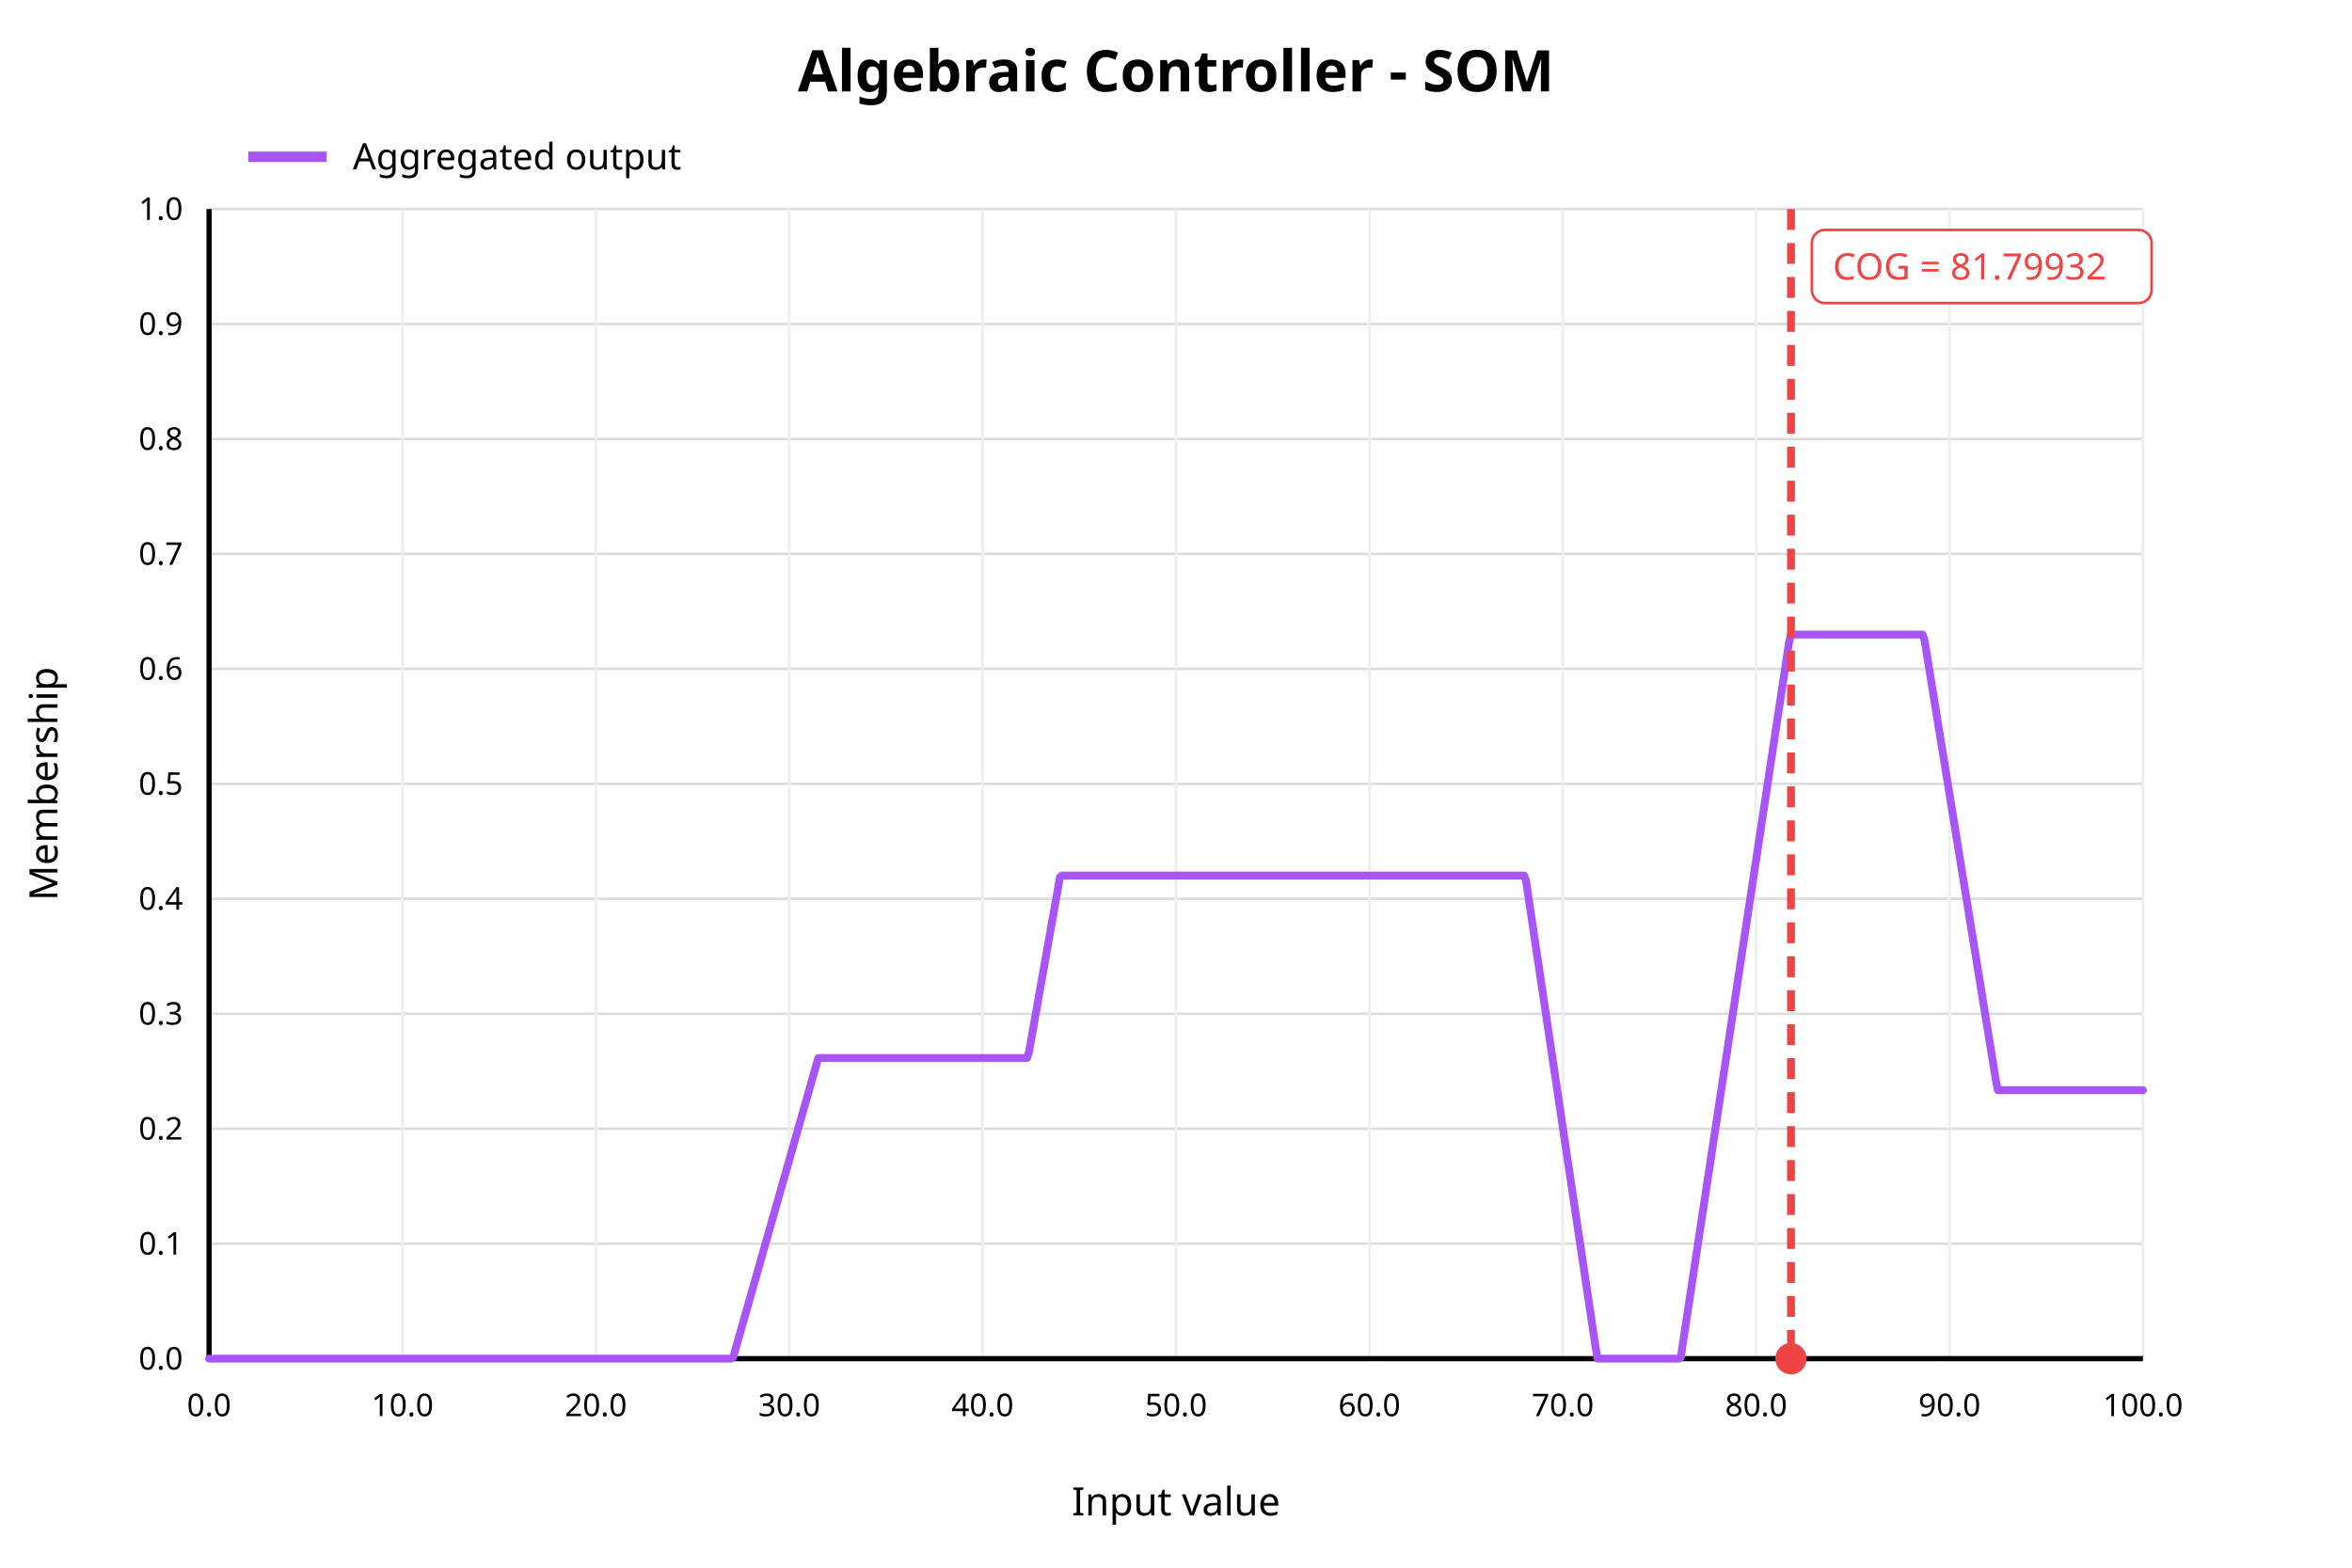
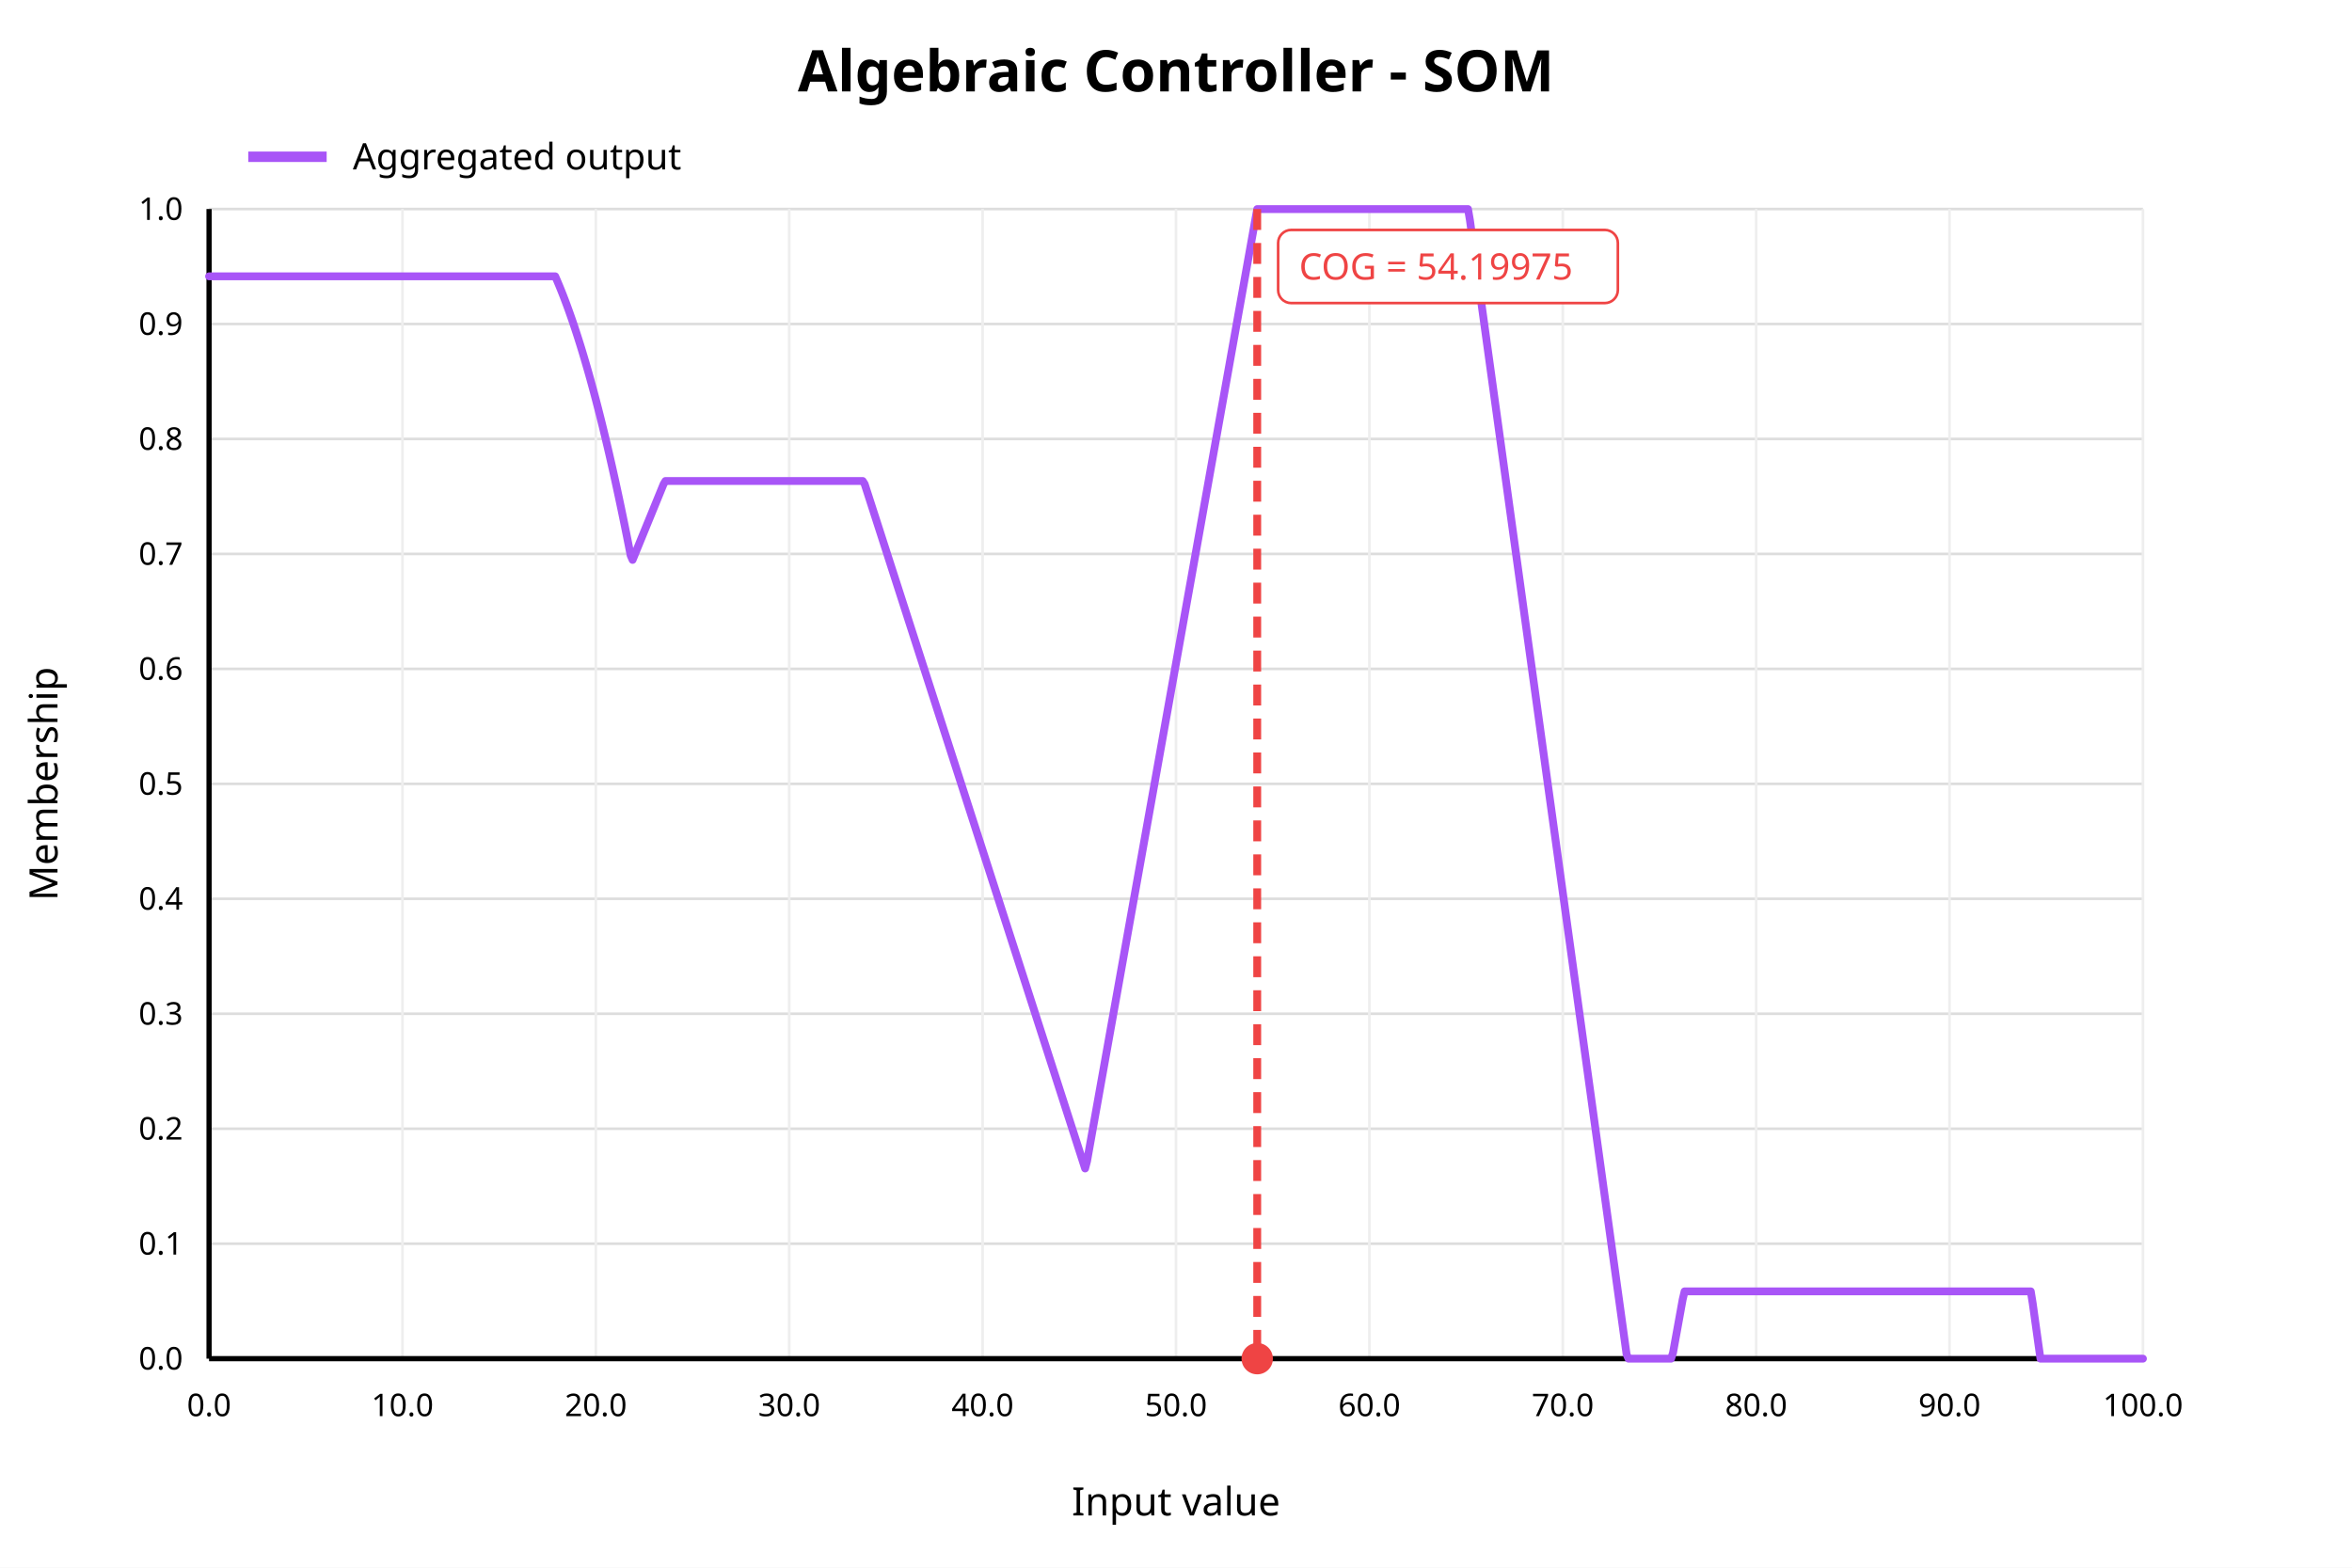
<svg xmlns="http://www.w3.org/2000/svg" width="900" height="600" viewBox="0 0 900 600">
  <rect x="0" y="0" width="900" height="600" fill="white" />
  <text x="450" y="35" text-anchor="middle" font-family="sans-serif" font-size="22" font-weight="bold" fill="black">Algebraic Controller - SOM</text>
  <line x1="80" y1="520.00" x2="820" y2="520.00" stroke="#dddddd" stroke-width="1" />
  <text x="70" y="520.00" text-anchor="end" dominant-baseline="middle" font-family="sans-serif" font-size="12" fill="black">0.0</text>
  <line x1="80" y1="476.00" x2="820" y2="476.00" stroke="#dddddd" stroke-width="1" />
  <text x="70" y="476.00" text-anchor="end" dominant-baseline="middle" font-family="sans-serif" font-size="12" fill="black">0.1</text>
  <line x1="80" y1="432.00" x2="820" y2="432.00" stroke="#dddddd" stroke-width="1" />
  <text x="70" y="432.00" text-anchor="end" dominant-baseline="middle" font-family="sans-serif" font-size="12" fill="black">0.2</text>
  <line x1="80" y1="388.00" x2="820" y2="388.00" stroke="#dddddd" stroke-width="1" />
  <text x="70" y="388.00" text-anchor="end" dominant-baseline="middle" font-family="sans-serif" font-size="12" fill="black">0.3</text>
  <line x1="80" y1="344.00" x2="820" y2="344.00" stroke="#dddddd" stroke-width="1" />
  <text x="70" y="344.00" text-anchor="end" dominant-baseline="middle" font-family="sans-serif" font-size="12" fill="black">0.4</text>
  <line x1="80" y1="300.00" x2="820" y2="300.00" stroke="#dddddd" stroke-width="1" />
  <text x="70" y="300.00" text-anchor="end" dominant-baseline="middle" font-family="sans-serif" font-size="12" fill="black">0.5</text>
  <line x1="80" y1="256.00" x2="820" y2="256.00" stroke="#dddddd" stroke-width="1" />
  <text x="70" y="256.00" text-anchor="end" dominant-baseline="middle" font-family="sans-serif" font-size="12" fill="black">0.6</text>
  <line x1="80" y1="212.00" x2="820" y2="212.00" stroke="#dddddd" stroke-width="1" />
  <text x="70" y="212.00" text-anchor="end" dominant-baseline="middle" font-family="sans-serif" font-size="12" fill="black">0.7</text>
  <line x1="80" y1="168.00" x2="820" y2="168.00" stroke="#dddddd" stroke-width="1" />
  <text x="70" y="168.00" text-anchor="end" dominant-baseline="middle" font-family="sans-serif" font-size="12" fill="black">0.8</text>
  <line x1="80" y1="124.00" x2="820" y2="124.00" stroke="#dddddd" stroke-width="1" />
  <text x="70" y="124.00" text-anchor="end" dominant-baseline="middle" font-family="sans-serif" font-size="12" fill="black">0.9</text>
  <line x1="80" y1="80.00" x2="820" y2="80.00" stroke="#dddddd" stroke-width="1" />
  <text x="70" y="80.00" text-anchor="end" dominant-baseline="middle" font-family="sans-serif" font-size="12" fill="black">1.0</text>
  <line x1="80.00" y1="80" x2="80.00" y2="520" stroke="#eeeeee" stroke-width="1" />
  <text x="80.00" y="542" text-anchor="middle" font-family="sans-serif" font-size="12" fill="black">0.0</text>
  <line x1="154.00" y1="80" x2="154.00" y2="520" stroke="#eeeeee" stroke-width="1" />
  <text x="154.00" y="542" text-anchor="middle" font-family="sans-serif" font-size="12" fill="black">10.0</text>
  <line x1="228.00" y1="80" x2="228.00" y2="520" stroke="#eeeeee" stroke-width="1" />
  <text x="228.00" y="542" text-anchor="middle" font-family="sans-serif" font-size="12" fill="black">20.0</text>
  <line x1="302.00" y1="80" x2="302.00" y2="520" stroke="#eeeeee" stroke-width="1" />
  <text x="302.00" y="542" text-anchor="middle" font-family="sans-serif" font-size="12" fill="black">30.0</text>
  <line x1="376.00" y1="80" x2="376.00" y2="520" stroke="#eeeeee" stroke-width="1" />
  <text x="376.00" y="542" text-anchor="middle" font-family="sans-serif" font-size="12" fill="black">40.0</text>
  <line x1="450.00" y1="80" x2="450.00" y2="520" stroke="#eeeeee" stroke-width="1" />
  <text x="450.00" y="542" text-anchor="middle" font-family="sans-serif" font-size="12" fill="black">50.0</text>
  <line x1="524.00" y1="80" x2="524.00" y2="520" stroke="#eeeeee" stroke-width="1" />
  <text x="524.00" y="542" text-anchor="middle" font-family="sans-serif" font-size="12" fill="black">60.0</text>
  <line x1="598.00" y1="80" x2="598.00" y2="520" stroke="#eeeeee" stroke-width="1" />
  <text x="598.00" y="542" text-anchor="middle" font-family="sans-serif" font-size="12" fill="black">70.0</text>
  <line x1="672.00" y1="80" x2="672.00" y2="520" stroke="#eeeeee" stroke-width="1" />
  <text x="672.00" y="542" text-anchor="middle" font-family="sans-serif" font-size="12" fill="black">80.0</text>
  <line x1="746.00" y1="80" x2="746.00" y2="520" stroke="#eeeeee" stroke-width="1" />
  <text x="746.00" y="542" text-anchor="middle" font-family="sans-serif" font-size="12" fill="black">90.0</text>
  <line x1="820.00" y1="80" x2="820.00" y2="520" stroke="#eeeeee" stroke-width="1" />
  <text x="820.00" y="542" text-anchor="middle" font-family="sans-serif" font-size="12" fill="black">100.0</text>
  <line x1="80" y1="520" x2="820" y2="520" stroke="black" stroke-width="2" />
  <line x1="80" y1="80" x2="80" y2="520" stroke="black" stroke-width="2" />
  <text x="450" y="580" text-anchor="middle" font-family="sans-serif" font-size="15" fill="black">Input value</text>
  <text x="22" y="300" text-anchor="middle" font-family="sans-serif" font-size="15" fill="black" transform="rotate(-90 22 300)">Membership</text>
-   <polyline fill="none" stroke="#a855f7" stroke-width="3" stroke-linejoin="round" stroke-linecap="round" points="80.00,520.00 80.74,520.00 81.48,520.00 82.22,520.00 82.96,520.00 83.70,520.00 84.44,520.00 85.18,520.00 85.92,520.00 86.66,520.00 87.40,520.00 88.14,520.00 88.88,520.00 89.62,520.00 90.36,520.00 91.10,520.00 91.84,520.00 92.58,520.00 93.32,520.00 94.06,520.00 94.80,520.00 95.54,520.00 96.28,520.00 97.02,520.00 97.76,520.00 98.50,520.00 99.24,520.00 99.98,520.00 100.72,520.00 101.46,520.00 102.20,520.00 102.94,520.00 103.68,520.00 104.42,520.00 105.16,520.00 105.90,520.00 106.64,520.00 107.38,520.00 108.12,520.00 108.86,520.00 109.60,520.00 110.34,520.00 111.08,520.00 111.82,520.00 112.56,520.00 113.30,520.00 114.04,520.00 114.78,520.00 115.52,520.00 116.26,520.00 117.00,520.00 117.74,520.00 118.48,520.00 119.22,520.00 119.96,520.00 120.70,520.00 121.44,520.00 122.18,520.00 122.92,520.00 123.66,520.00 124.40,520.00 125.14,520.00 125.88,520.00 126.62,520.00 127.36,520.00 128.10,520.00 128.84,520.00 129.58,520.00 130.32,520.00 131.06,520.00 131.80,520.00 132.54,520.00 133.28,520.00 134.02,520.00 134.76,520.00 135.50,520.00 136.24,520.00 136.98,520.00 137.72,520.00 138.46,520.00 139.20,520.00 139.94,520.00 140.68,520.00 141.42,520.00 142.16,520.00 142.90,520.00 143.64,520.00 144.38,520.00 145.12,520.00 145.86,520.00 146.60,520.00 147.34,520.00 148.08,520.00 148.82,520.00 149.56,520.00 150.30,520.00 151.04,520.00 151.78,520.00 152.52,520.00 153.26,520.00 154.00,520.00 154.74,520.00 155.48,520.00 156.22,520.00 156.96,520.00 157.70,520.00 158.44,520.00 159.18,520.00 159.92,520.00 160.66,520.00 161.40,520.00 162.14,520.00 162.88,520.00 163.62,520.00 164.36,520.00 165.10,520.00 165.84,520.00 166.58,520.00 167.32,520.00 168.06,520.00 168.80,520.00 169.54,520.00 170.28,520.00 171.02,520.00 171.76,520.00 172.50,520.00 173.24,520.00 173.98,520.00 174.72,520.00 175.46,520.00 176.20,520.00 176.94,520.00 177.68,520.00 178.42,520.00 179.16,520.00 179.90,520.00 180.64,520.00 181.38,520.00 182.12,520.00 182.86,520.00 183.60,520.00 184.34,520.00 185.08,520.00 185.82,520.00 186.56,520.00 187.30,520.00 188.04,520.00 188.78,520.00 189.52,520.00 190.26,520.00 191.00,520.00 191.74,520.00 192.48,520.00 193.22,520.00 193.96,520.00 194.70,520.00 195.44,520.00 196.18,520.00 196.92,520.00 197.66,520.00 198.40,520.00 199.14,520.00 199.88,520.00 200.62,520.00 201.36,520.00 202.10,520.00 202.84,520.00 203.58,520.00 204.32,520.00 205.06,520.00 205.80,520.00 206.54,520.00 207.28,520.00 208.02,520.00 208.76,520.00 209.50,520.00 210.24,520.00 210.98,520.00 211.72,520.00 212.46,520.00 213.20,520.00 213.94,520.00 214.68,520.00 215.42,520.00 216.16,520.00 216.90,520.00 217.64,520.00 218.38,520.00 219.12,520.00 219.86,520.00 220.60,520.00 221.34,520.00 222.08,520.00 222.82,520.00 223.56,520.00 224.30,520.00 225.04,520.00 225.78,520.00 226.52,520.00 227.26,520.00 228.00,520.00 228.74,520.00 229.48,520.00 230.22,520.00 230.96,520.00 231.70,520.00 232.44,520.00 233.18,520.00 233.92,520.00 234.66,520.00 235.40,520.00 236.14,520.00 236.88,520.00 237.62,520.00 238.36,520.00 239.10,520.00 239.84,520.00 240.58,520.00 241.32,520.00 242.06,520.00 242.80,520.00 243.54,520.00 244.28,520.00 245.02,520.00 245.76,520.00 246.50,520.00 247.24,520.00 247.98,520.00 248.72,520.00 249.46,520.00 250.20,520.00 250.94,520.00 251.68,520.00 252.42,520.00 253.16,520.00 253.90,520.00 254.64,520.00 255.38,520.00 256.12,520.00 256.86,520.00 257.60,520.00 258.34,520.00 259.08,520.00 259.82,520.00 260.56,520.00 261.30,520.00 262.04,520.00 262.78,520.00 263.52,520.00 264.26,520.00 265.00,520.00 265.74,520.00 266.48,520.00 267.22,520.00 267.96,520.00 268.70,520.00 269.44,520.00 270.18,520.00 270.92,520.00 271.66,520.00 272.40,520.00 273.14,520.00 273.88,520.00 274.62,520.00 275.36,520.00 276.10,520.00 276.84,520.00 277.58,520.00 278.32,520.00 279.06,520.00 279.80,520.00 280.54,519.53 281.28,516.93 282.02,514.32 282.76,511.72 283.50,509.12 284.24,506.51 284.98,503.91 285.72,501.31 286.46,498.70 287.20,496.10 287.94,493.50 288.68,490.89 289.42,488.29 290.16,485.68 290.90,483.08 291.64,480.48 292.38,477.87 293.12,475.27 293.86,472.67 294.60,470.06 295.34,467.46 296.08,464.86 296.82,462.25 297.56,459.65 298.30,457.05 299.04,454.44 299.78,451.84 300.52,449.23 301.26,446.63 302.00,444.03 302.74,441.42 303.48,438.82 304.22,436.22 304.96,433.61 305.70,431.01 306.44,428.41 307.18,425.80 307.92,423.20 308.66,420.59 309.40,417.99 310.14,415.39 310.88,412.78 311.62,410.18 312.36,407.58 313.10,404.97 313.84,404.91 314.58,404.91 315.32,404.91 316.06,404.91 316.80,404.91 317.54,404.91 318.28,404.91 319.02,404.91 319.76,404.91 320.50,404.91 321.24,404.91 321.98,404.91 322.72,404.91 323.46,404.91 324.20,404.91 324.94,404.91 325.68,404.91 326.42,404.91 327.16,404.91 327.90,404.91 328.64,404.91 329.38,404.91 330.12,404.91 330.86,404.91 331.60,404.91 332.34,404.91 333.08,404.91 333.82,404.91 334.56,404.91 335.30,404.91 336.04,404.91 336.78,404.91 337.52,404.91 338.26,404.91 339.00,404.91 339.74,404.91 340.48,404.91 341.22,404.91 341.96,404.91 342.70,404.91 343.44,404.91 344.18,404.91 344.92,404.91 345.66,404.91 346.40,404.91 347.14,404.91 347.88,404.91 348.62,404.91 349.36,404.91 350.10,404.91 350.84,404.91 351.58,404.91 352.32,404.91 353.06,404.91 353.80,404.91 354.54,404.91 355.28,404.91 356.02,404.91 356.76,404.91 357.50,404.91 358.24,404.91 358.98,404.91 359.72,404.91 360.46,404.91 361.20,404.91 361.94,404.91 362.68,404.91 363.42,404.91 364.16,404.91 364.90,404.91 365.64,404.91 366.38,404.91 367.12,404.91 367.86,404.91 368.60,404.91 369.34,404.91 370.08,404.91 370.82,404.91 371.56,404.91 372.30,404.91 373.04,404.91 373.78,404.91 374.52,404.91 375.26,404.91 376.00,404.91 376.74,404.91 377.48,404.91 378.22,404.91 378.96,404.91 379.70,404.91 380.44,404.91 381.18,404.91 381.92,404.91 382.66,404.91 383.40,404.91 384.14,404.91 384.88,404.91 385.62,404.91 386.36,404.91 387.10,404.91 387.84,404.91 388.58,404.91 389.32,404.91 390.06,404.91 390.80,404.91 391.54,404.91 392.28,404.91 393.02,404.91 393.76,402.58 394.50,398.40 395.24,394.22 395.98,390.04 396.72,385.86 397.46,381.68 398.20,377.50 398.94,373.32 399.68,369.13 400.42,364.95 401.16,360.77 401.90,356.59 402.64,352.41 403.38,348.23 404.12,344.05 404.86,339.87 405.60,335.69 406.34,335.10 407.08,335.10 407.82,335.10 408.56,335.10 409.30,335.10 410.04,335.10 410.78,335.10 411.52,335.10 412.26,335.10 413.00,335.10 413.74,335.10 414.48,335.10 415.22,335.10 415.96,335.10 416.70,335.10 417.44,335.10 418.18,335.10 418.92,335.10 419.66,335.10 420.40,335.10 421.14,335.10 421.88,335.10 422.62,335.10 423.36,335.10 424.10,335.10 424.84,335.10 425.58,335.10 426.32,335.10 427.06,335.10 427.80,335.10 428.54,335.10 429.28,335.10 430.02,335.10 430.76,335.10 431.50,335.10 432.24,335.10 432.98,335.10 433.72,335.10 434.46,335.10 435.20,335.10 435.94,335.10 436.68,335.10 437.42,335.10 438.16,335.10 438.90,335.10 439.64,335.10 440.38,335.10 441.12,335.10 441.86,335.10 442.60,335.10 443.34,335.10 444.08,335.10 444.82,335.10 445.56,335.10 446.30,335.10 447.04,335.10 447.78,335.10 448.52,335.10 449.26,335.10 450.00,335.10 450.74,335.10 451.48,335.10 452.22,335.10 452.96,335.10 453.70,335.10 454.44,335.10 455.18,335.10 455.92,335.10 456.66,335.10 457.40,335.10 458.14,335.10 458.88,335.10 459.62,335.10 460.36,335.10 461.10,335.10 461.84,335.10 462.58,335.10 463.32,335.10 464.06,335.10 464.80,335.10 465.54,335.10 466.28,335.10 467.02,335.10 467.76,335.10 468.50,335.10 469.24,335.10 469.98,335.10 470.72,335.10 471.46,335.10 472.20,335.10 472.94,335.10 473.68,335.10 474.42,335.10 475.16,335.10 475.90,335.10 476.64,335.10 477.38,335.10 478.12,335.10 478.86,335.10 479.60,335.10 480.34,335.10 481.08,335.10 481.82,335.10 482.56,335.10 483.30,335.10 484.04,335.10 484.78,335.10 485.52,335.10 486.26,335.10 487.00,335.10 487.74,335.10 488.48,335.10 489.22,335.10 489.96,335.10 490.70,335.10 491.44,335.10 492.18,335.10 492.92,335.10 493.66,335.10 494.40,335.10 495.14,335.10 495.88,335.10 496.62,335.10 497.36,335.10 498.10,335.10 498.84,335.10 499.58,335.10 500.32,335.10 501.06,335.10 501.80,335.10 502.54,335.10 503.28,335.10 504.02,335.10 504.76,335.10 505.50,335.10 506.24,335.10 506.98,335.10 507.72,335.10 508.46,335.10 509.20,335.10 509.94,335.10 510.68,335.10 511.42,335.10 512.16,335.10 512.90,335.10 513.64,335.10 514.38,335.10 515.12,335.10 515.86,335.10 516.60,335.10 517.34,335.10 518.08,335.10 518.82,335.10 519.56,335.10 520.30,335.10 521.04,335.10 521.78,335.10 522.52,335.10 523.26,335.10 524.00,335.10 524.74,335.10 525.48,335.10 526.22,335.10 526.96,335.10 527.70,335.10 528.44,335.10 529.18,335.10 529.92,335.10 530.66,335.10 531.40,335.10 532.14,335.10 532.88,335.10 533.62,335.10 534.36,335.10 535.10,335.10 535.84,335.10 536.58,335.10 537.32,335.10 538.06,335.10 538.80,335.10 539.54,335.10 540.28,335.10 541.02,335.10 541.76,335.10 542.50,335.10 543.24,335.10 543.98,335.10 544.72,335.10 545.46,335.10 546.20,335.10 546.94,335.10 547.68,335.10 548.42,335.10 549.16,335.10 549.90,335.10 550.64,335.10 551.38,335.10 552.12,335.10 552.86,335.10 553.60,335.10 554.34,335.10 555.08,335.10 555.82,335.10 556.56,335.10 557.30,335.10 558.04,335.10 558.78,335.10 559.52,335.10 560.26,335.10 561.00,335.10 561.74,335.10 562.48,335.10 563.22,335.10 563.96,335.10 564.70,335.10 565.44,335.10 566.18,335.10 566.92,335.10 567.66,335.10 568.40,335.10 569.14,335.10 569.88,335.10 570.62,335.10 571.36,335.10 572.10,335.10 572.84,335.10 573.58,335.10 574.32,335.10 575.06,335.10 575.80,335.10 576.54,335.10 577.28,335.10 578.02,335.10 578.76,335.10 579.50,335.10 580.24,335.10 580.98,335.10 581.72,335.10 582.46,335.10 583.20,335.10 583.94,337.06 584.68,342.03 585.42,347.00 586.16,351.96 586.90,356.93 587.64,361.89 588.38,366.86 589.12,371.82 589.86,376.79 590.60,381.75 591.34,386.72 592.08,391.68 592.82,396.65 593.56,401.61 594.30,406.58 595.04,411.54 595.78,416.51 596.52,421.47 597.26,426.44 598.00,431.40 598.74,436.37 599.48,441.33 600.22,446.30 600.96,451.26 601.70,456.23 602.44,461.19 603.18,466.16 603.92,471.12 604.66,476.09 605.40,481.05 606.14,486.02 606.88,490.98 607.62,495.95 608.36,500.91 609.10,505.88 609.84,510.84 610.58,515.81 611.32,520.00 612.06,520.00 612.80,520.00 613.54,520.00 614.28,520.00 615.02,520.00 615.76,520.00 616.50,520.00 617.24,520.00 617.98,520.00 618.72,520.00 619.46,520.00 620.20,520.00 620.94,520.00 621.68,520.00 622.42,520.00 623.16,520.00 623.90,520.00 624.64,520.00 625.38,520.00 626.12,520.00 626.86,520.00 627.60,520.00 628.34,520.00 629.08,520.00 629.82,520.00 630.56,520.00 631.30,520.00 632.04,520.00 632.78,520.00 633.52,520.00 634.26,520.00 635.00,520.00 635.74,520.00 636.48,520.00 637.22,520.00 637.96,520.00 638.70,520.00 639.44,520.00 640.18,520.00 640.92,520.00 641.66,520.00 642.40,520.00 643.14,519.58 643.88,514.70 644.62,509.81 645.36,504.92 646.10,500.04 646.84,495.15 647.58,490.26 648.32,485.37 649.06,480.49 649.80,475.60 650.54,470.71 651.28,465.82 652.02,460.94 652.76,456.05 653.50,451.16 654.24,446.28 654.98,441.39 655.72,436.50 656.46,431.61 657.20,426.73 657.94,421.84 658.68,416.95 659.42,412.07 660.16,407.18 660.90,402.29 661.64,397.40 662.38,392.52 663.12,387.63 663.86,382.74 664.60,377.86 665.34,372.97 666.08,368.08 666.82,363.19 667.56,358.31 668.30,353.42 669.04,348.53 669.78,343.65 670.52,338.76 671.26,333.87 672.00,328.98 672.74,324.10 673.48,319.21 674.22,314.32 674.96,309.44 675.70,304.55 676.44,299.66 677.18,294.77 677.92,289.89 678.66,285.00 679.40,280.11 680.14,275.23 680.88,270.34 681.62,265.45 682.36,260.56 683.10,255.68 683.84,250.79 684.58,245.90 685.32,242.86 686.06,242.86 686.80,242.86 687.54,242.86 688.28,242.86 689.02,242.86 689.76,242.86 690.50,242.86 691.24,242.86 691.98,242.86 692.72,242.86 693.46,242.86 694.20,242.86 694.94,242.86 695.68,242.86 696.42,242.86 697.16,242.86 697.90,242.86 698.64,242.86 699.38,242.86 700.12,242.86 700.86,242.86 701.60,242.86 702.34,242.86 703.08,242.86 703.82,242.86 704.56,242.86 705.30,242.86 706.04,242.86 706.78,242.86 707.52,242.86 708.26,242.86 709.00,242.86 709.74,242.86 710.48,242.86 711.22,242.86 711.96,242.86 712.70,242.86 713.44,242.86 714.18,242.86 714.92,242.86 715.66,242.86 716.40,242.86 717.14,242.86 717.88,242.86 718.62,242.86 719.36,242.86 720.10,242.86 720.84,242.86 721.58,242.86 722.32,242.86 723.06,242.86 723.80,242.86 724.54,242.86 725.28,242.86 726.02,242.86 726.76,242.86 727.50,242.86 728.24,242.86 728.98,242.86 729.72,242.86 730.46,242.86 731.20,242.86 731.94,242.86 732.68,242.86 733.42,242.86 734.16,242.86 734.90,242.86 735.64,242.86 736.38,244.66 737.12,249.23 737.86,253.80 738.60,258.36 739.34,262.93 740.08,267.50 740.82,272.07 741.56,276.63 742.30,281.20 743.04,285.77 743.78,290.33 744.52,294.90 745.26,299.47 746.00,304.04 746.74,308.60 747.48,313.17 748.22,317.74 748.96,322.30 749.70,326.87 750.44,331.44 751.18,336.01 751.92,340.57 752.66,345.14 753.40,349.71 754.14,354.27 754.88,358.84 755.62,363.41 756.36,367.98 757.10,372.54 757.84,377.11 758.58,381.68 759.32,386.24 760.06,390.81 760.80,395.38 761.54,399.95 762.28,404.51 763.02,409.08 763.76,413.65 764.50,417.24 765.24,417.24 765.98,417.24 766.72,417.24 767.46,417.24 768.20,417.24 768.94,417.24 769.68,417.24 770.42,417.24 771.16,417.24 771.90,417.24 772.64,417.24 773.38,417.24 774.12,417.24 774.86,417.24 775.60,417.24 776.34,417.24 777.08,417.24 777.82,417.24 778.56,417.24 779.30,417.24 780.04,417.24 780.78,417.24 781.52,417.24 782.26,417.24 783.00,417.24 783.74,417.24 784.48,417.24 785.22,417.24 785.96,417.24 786.70,417.24 787.44,417.24 788.18,417.24 788.92,417.24 789.66,417.24 790.40,417.24 791.14,417.24 791.88,417.24 792.62,417.24 793.36,417.24 794.10,417.24 794.84,417.24 795.58,417.24 796.32,417.24 797.06,417.24 797.80,417.24 798.54,417.24 799.28,417.24 800.02,417.24 800.76,417.24 801.50,417.24 802.24,417.24 802.98,417.24 803.72,417.24 804.46,417.24 805.20,417.24 805.94,417.24 806.68,417.24 807.42,417.24 808.16,417.24 808.90,417.24 809.64,417.24 810.38,417.24 811.12,417.24 811.86,417.24 812.60,417.24 813.34,417.24 814.08,417.24 814.82,417.24 815.56,417.24 816.30,417.24 817.04,417.24 817.78,417.24 818.52,417.24 819.26,417.24 820.00,417.24" />
-   <line x1="685.32" y1="80" x2="685.32" y2="520" stroke="#ef4444" stroke-width="3" stroke-dasharray="8 5" />
-   <circle cx="685.32" cy="520" r="6" fill="#ef4444" />
-   <rect x="693.32" y="88" width="130" height="28" rx="5" fill="white" stroke="#ef4444" />
-   <text x="701.32" y="107" font-family="sans-serif" font-size="14" fill="#ef4444">COG = 81.79932</text>
+   <polyline fill="none" stroke="#a855f7" stroke-width="3" stroke-linejoin="round" stroke-linecap="round" points="80.00,105.76 80.74,105.76 81.48,105.76 82.22,105.76 82.96,105.76 83.70,105.76 84.44,105.76 85.18,105.76 85.92,105.76 86.66,105.76 87.40,105.76 88.14,105.76 88.88,105.76 89.62,105.76 90.36,105.76 91.10,105.76 91.84,105.76 92.58,105.76 93.32,105.76 94.06,105.76 94.80,105.76 95.54,105.76 96.28,105.76 97.02,105.76 97.76,105.76 98.50,105.76 99.24,105.76 99.98,105.76 100.72,105.76 101.46,105.76 102.20,105.76 102.94,105.76 103.68,105.76 104.42,105.76 105.16,105.76 105.90,105.76 106.64,105.76 107.38,105.76 108.12,105.76 108.86,105.76 109.60,105.76 110.34,105.76 111.08,105.76 111.82,105.76 112.56,105.76 113.30,105.76 114.04,105.76 114.78,105.76 115.52,105.76 116.26,105.76 117.00,105.76 117.74,105.76 118.48,105.76 119.22,105.76 119.96,105.76 120.70,105.76 121.44,105.76 122.18,105.76 122.92,105.76 123.66,105.76 124.40,105.76 125.14,105.76 125.88,105.76 126.62,105.76 127.36,105.76 128.10,105.76 128.84,105.76 129.58,105.76 130.32,105.76 131.06,105.76 131.80,105.76 132.54,105.76 133.28,105.76 134.02,105.76 134.76,105.76 135.50,105.76 136.24,105.76 136.98,105.76 137.72,105.76 138.46,105.76 139.20,105.76 139.94,105.76 140.68,105.76 141.42,105.76 142.16,105.76 142.90,105.76 143.64,105.76 144.38,105.76 145.12,105.76 145.86,105.76 146.60,105.76 147.34,105.76 148.08,105.76 148.82,105.76 149.56,105.76 150.30,105.76 151.04,105.76 151.78,105.76 152.52,105.76 153.26,105.76 154.00,105.76 154.74,105.76 155.48,105.76 156.22,105.76 156.96,105.76 157.70,105.76 158.44,105.76 159.18,105.76 159.92,105.76 160.66,105.76 161.40,105.76 162.14,105.76 162.88,105.76 163.62,105.76 164.36,105.76 165.10,105.76 165.84,105.76 166.58,105.76 167.32,105.76 168.06,105.76 168.80,105.76 169.54,105.76 170.28,105.76 171.02,105.76 171.76,105.76 172.50,105.76 173.24,105.76 173.98,105.76 174.72,105.76 175.46,105.76 176.20,105.76 176.94,105.76 177.68,105.76 178.42,105.76 179.16,105.76 179.90,105.76 180.64,105.76 181.38,105.76 182.12,105.76 182.86,105.76 183.60,105.76 184.34,105.76 185.08,105.76 185.82,105.76 186.56,105.76 187.30,105.76 188.04,105.76 188.78,105.76 189.52,105.76 190.26,105.76 191.00,105.76 191.74,105.76 192.48,105.76 193.22,105.76 193.96,105.76 194.70,105.76 195.44,105.76 196.18,105.76 196.92,105.76 197.66,105.76 198.40,105.76 199.14,105.76 199.88,105.76 200.62,105.76 201.36,105.76 202.10,105.76 202.84,105.76 203.58,105.76 204.32,105.76 205.06,105.76 205.80,105.76 206.54,105.76 207.28,105.76 208.02,105.76 208.76,105.76 209.50,105.76 210.24,105.76 210.98,105.76 211.72,105.76 212.46,105.76 213.20,107.46 213.94,109.22 214.68,111.03 215.42,112.90 216.16,114.82 216.90,116.79 217.64,118.82 218.38,120.91 219.12,123.05 219.86,125.24 220.60,127.49 221.34,129.79 222.08,132.15 222.82,134.56 223.56,137.03 224.30,139.55 225.04,142.12 225.78,144.75 226.52,147.44 227.26,150.18 228.00,152.97 228.74,155.82 229.48,158.72 230.22,161.68 230.96,164.69 231.70,167.75 232.44,170.87 233.18,174.05 233.92,177.28 234.66,180.56 235.40,183.90 236.14,187.29 236.88,190.74 237.62,194.24 238.36,197.80 239.10,201.41 239.84,205.07 240.58,208.79 241.32,212.57 242.06,214.29 242.80,212.48 243.54,210.67 244.28,208.86 245.02,207.05 245.76,205.24 246.50,203.43 247.24,201.62 247.98,199.81 248.72,198.00 249.46,196.19 250.20,194.38 250.94,192.57 251.68,190.76 252.42,188.95 253.16,187.14 253.90,185.33 254.64,184.09 255.38,184.09 256.12,184.09 256.86,184.09 257.60,184.09 258.34,184.09 259.08,184.09 259.82,184.09 260.56,184.09 261.30,184.09 262.04,184.09 262.78,184.09 263.52,184.09 264.26,184.09 265.00,184.09 265.74,184.09 266.48,184.09 267.22,184.09 267.96,184.09 268.70,184.09 269.44,184.09 270.18,184.09 270.92,184.09 271.66,184.09 272.40,184.09 273.14,184.09 273.88,184.09 274.62,184.09 275.36,184.09 276.10,184.09 276.84,184.09 277.58,184.09 278.32,184.09 279.06,184.09 279.80,184.09 280.54,184.09 281.28,184.09 282.02,184.09 282.76,184.09 283.50,184.09 284.24,184.09 284.98,184.09 285.72,184.09 286.46,184.09 287.20,184.09 287.94,184.09 288.68,184.09 289.42,184.09 290.16,184.09 290.90,184.09 291.64,184.09 292.38,184.09 293.12,184.09 293.86,184.09 294.60,184.09 295.34,184.09 296.08,184.09 296.82,184.09 297.56,184.09 298.30,184.09 299.04,184.09 299.78,184.09 300.52,184.09 301.26,184.09 302.00,184.09 302.74,184.09 303.48,184.09 304.22,184.09 304.96,184.09 305.70,184.09 306.44,184.09 307.18,184.09 307.92,184.09 308.66,184.09 309.40,184.09 310.14,184.09 310.88,184.09 311.62,184.09 312.36,184.09 313.10,184.09 313.84,184.09 314.58,184.09 315.32,184.09 316.06,184.09 316.80,184.09 317.54,184.09 318.28,184.09 319.02,184.09 319.76,184.09 320.50,184.09 321.24,184.09 321.98,184.09 322.72,184.09 323.46,184.09 324.20,184.09 324.94,184.09 325.68,184.09 326.42,184.09 327.16,184.09 327.90,184.09 328.64,184.09 329.38,184.09 330.12,184.09 330.86,185.24 331.60,187.53 332.34,189.83 333.08,192.13 333.82,194.43 334.56,196.73 335.30,199.02 336.04,201.32 336.78,203.62 337.52,205.92 338.26,208.22 339.00,210.51 339.74,212.81 340.48,215.11 341.22,217.41 341.96,219.71 342.70,222.00 343.44,224.30 344.18,226.60 344.92,228.90 345.66,231.20 346.40,233.49 347.14,235.79 347.88,238.09 348.62,240.39 349.36,242.69 350.10,244.98 350.84,247.28 351.58,249.58 352.32,251.88 353.06,254.18 353.80,256.47 354.54,258.77 355.28,261.07 356.02,263.37 356.76,265.67 357.50,267.96 358.24,270.26 358.98,272.56 359.72,274.86 360.46,277.16 361.20,279.46 361.94,281.75 362.68,284.05 363.42,286.35 364.16,288.65 364.90,290.95 365.64,293.24 366.38,295.54 367.12,297.84 367.86,300.14 368.60,302.44 369.34,304.73 370.08,307.03 370.82,309.33 371.56,311.63 372.30,313.93 373.04,316.22 373.78,318.52 374.52,320.82 375.26,323.12 376.00,325.42 376.74,327.71 377.48,330.01 378.22,332.31 378.96,334.61 379.70,336.91 380.44,339.20 381.18,341.50 381.92,343.80 382.66,346.10 383.40,348.40 384.14,350.69 384.88,352.99 385.62,355.29 386.36,357.59 387.10,359.89 387.84,362.18 388.58,364.48 389.32,366.78 390.06,369.08 390.80,371.38 391.54,373.67 392.28,375.97 393.02,378.27 393.76,380.57 394.50,382.87 395.24,385.16 395.98,387.46 396.72,389.76 397.46,392.06 398.20,394.36 398.94,396.65 399.68,398.95 400.42,401.25 401.16,403.55 401.90,405.85 402.64,408.14 403.38,410.44 404.12,412.74 404.86,415.04 405.60,417.34 406.34,419.64 407.08,421.93 407.82,424.23 408.56,426.53 409.30,428.83 410.04,431.13 410.78,433.42 411.52,435.72 412.26,438.02 413.00,440.32 413.74,442.62 414.48,444.91 415.22,447.21 415.96,444.42 416.70,440.28 417.44,436.14 418.18,431.99 418.92,427.85 419.66,423.71 420.40,419.57 421.14,415.42 421.88,411.28 422.62,407.14 423.36,403.00 424.10,398.86 424.84,394.71 425.58,390.57 426.32,386.43 427.06,382.29 427.80,378.15 428.54,374.00 429.28,369.86 430.02,365.72 430.76,361.58 431.50,357.44 432.24,353.29 432.98,349.15 433.72,345.01 434.46,340.87 435.20,336.72 435.94,332.58 436.68,328.44 437.42,324.30 438.16,320.16 438.90,316.01 439.64,311.87 440.38,307.73 441.12,303.59 441.86,299.45 442.60,295.30 443.34,291.16 444.08,287.02 444.82,282.88 445.56,278.73 446.30,274.59 447.04,270.45 447.78,266.31 448.52,262.17 449.26,258.02 450.00,253.88 450.74,249.74 451.48,245.60 452.22,241.46 452.96,237.31 453.70,233.17 454.44,229.03 455.18,224.89 455.92,220.75 456.66,216.60 457.40,212.46 458.14,208.32 458.88,204.18 459.62,200.03 460.36,195.89 461.10,191.75 461.84,187.61 462.58,183.47 463.32,179.32 464.06,175.18 464.80,171.04 465.54,166.90 466.28,162.76 467.02,158.61 467.76,154.47 468.50,150.33 469.24,146.19 469.98,142.05 470.72,137.90 471.46,133.76 472.20,129.62 472.94,125.48 473.68,121.33 474.42,117.19 475.16,113.05 475.90,108.91 476.64,104.77 477.38,100.62 478.12,96.48 478.86,92.34 479.60,88.20 480.34,84.06 481.08,80.02 481.82,80.02 482.56,80.02 483.30,80.02 484.04,80.02 484.78,80.02 485.52,80.02 486.26,80.02 487.00,80.02 487.74,80.02 488.48,80.02 489.22,80.02 489.96,80.02 490.70,80.02 491.44,80.02 492.18,80.02 492.92,80.02 493.66,80.02 494.40,80.02 495.14,80.02 495.88,80.02 496.62,80.02 497.36,80.02 498.10,80.02 498.84,80.02 499.58,80.02 500.32,80.02 501.06,80.02 501.80,80.02 502.54,80.02 503.28,80.02 504.02,80.02 504.76,80.02 505.50,80.02 506.24,80.02 506.98,80.02 507.72,80.02 508.46,80.02 509.20,80.02 509.94,80.02 510.68,80.02 511.42,80.02 512.16,80.02 512.90,80.02 513.64,80.02 514.38,80.02 515.12,80.02 515.86,80.02 516.60,80.02 517.34,80.02 518.08,80.02 518.82,80.02 519.56,80.02 520.30,80.02 521.04,80.02 521.78,80.02 522.52,80.02 523.26,80.02 524.00,80.02 524.74,80.02 525.48,80.02 526.22,80.02 526.96,80.02 527.70,80.02 528.44,80.02 529.18,80.02 529.92,80.02 530.66,80.02 531.40,80.02 532.14,80.02 532.88,80.02 533.62,80.02 534.36,80.02 535.10,80.02 535.84,80.02 536.58,80.02 537.32,80.02 538.06,80.02 538.80,80.02 539.54,80.02 540.28,80.02 541.02,80.02 541.76,80.02 542.50,80.02 543.24,80.02 543.98,80.02 544.72,80.02 545.46,80.02 546.20,80.02 546.94,80.02 547.68,80.02 548.42,80.02 549.16,80.02 549.90,80.02 550.64,80.02 551.38,80.02 552.12,80.02 552.86,80.02 553.60,80.02 554.34,80.02 555.08,80.02 555.82,80.02 556.56,80.02 557.30,80.02 558.04,80.02 558.78,80.02 559.52,80.02 560.26,80.02 561.00,80.02 561.74,80.02 562.48,84.33 563.22,89.69 563.96,95.05 564.70,100.41 565.44,105.77 566.18,111.13 566.92,116.48 567.66,121.84 568.40,127.20 569.14,132.56 569.88,137.92 570.62,143.28 571.36,148.63 572.10,153.99 572.84,159.35 573.58,164.71 574.32,170.07 575.06,175.43 575.80,180.78 576.54,186.14 577.28,191.50 578.02,196.86 578.76,202.22 579.50,207.58 580.24,212.93 580.98,218.29 581.72,223.65 582.46,229.01 583.20,234.37 583.94,239.73 584.68,245.08 585.42,250.44 586.16,255.80 586.90,261.16 587.64,266.52 588.38,271.88 589.12,277.23 589.86,282.59 590.60,287.95 591.34,293.31 592.08,298.67 592.82,304.03 593.56,309.38 594.30,314.74 595.04,320.10 595.78,325.46 596.52,330.82 597.26,336.18 598.00,341.53 598.74,346.89 599.48,352.25 600.22,357.61 600.96,362.97 601.70,368.33 602.44,373.68 603.18,379.04 603.92,384.40 604.66,389.76 605.40,395.12 606.14,400.48 606.88,405.83 607.62,411.19 608.36,416.55 609.10,421.91 609.84,427.27 610.58,432.63 611.32,437.98 612.06,443.34 612.80,448.70 613.54,454.06 614.28,459.42 615.02,464.78 615.76,470.13 616.50,475.49 617.24,480.85 617.98,486.21 618.72,491.57 619.46,496.93 620.20,502.28 620.94,507.64 621.68,513.00 622.42,518.36 623.16,520.00 623.90,520.00 624.64,520.00 625.38,520.00 626.12,520.00 626.86,520.00 627.60,520.00 628.34,520.00 629.08,520.00 629.82,520.00 630.56,520.00 631.30,520.00 632.04,520.00 632.78,520.00 633.52,520.00 634.26,520.00 635.00,520.00 635.74,520.00 636.48,520.00 637.22,520.00 637.96,520.00 638.70,520.00 639.44,520.00 640.18,517.77 640.92,513.68 641.66,509.60 642.40,505.52 643.14,501.43 643.88,497.35 644.62,494.24 645.36,494.24 646.10,494.24 646.84,494.24 647.58,494.24 648.32,494.24 649.06,494.24 649.80,494.24 650.54,494.24 651.28,494.24 652.02,494.24 652.76,494.24 653.50,494.24 654.24,494.24 654.98,494.24 655.72,494.24 656.46,494.24 657.20,494.24 657.94,494.24 658.68,494.24 659.42,494.24 660.16,494.24 660.90,494.24 661.64,494.24 662.38,494.24 663.12,494.24 663.86,494.24 664.60,494.24 665.34,494.24 666.08,494.24 666.82,494.24 667.56,494.24 668.30,494.24 669.04,494.24 669.78,494.24 670.52,494.24 671.26,494.24 672.00,494.24 672.74,494.24 673.48,494.24 674.22,494.24 674.96,494.24 675.70,494.24 676.44,494.24 677.18,494.24 677.92,494.24 678.66,494.24 679.40,494.24 680.14,494.24 680.88,494.24 681.62,494.24 682.36,494.24 683.10,494.24 683.84,494.24 684.58,494.24 685.32,494.24 686.06,494.24 686.80,494.24 687.54,494.24 688.28,494.24 689.02,494.24 689.76,494.24 690.50,494.24 691.24,494.24 691.98,494.24 692.72,494.24 693.46,494.24 694.20,494.24 694.94,494.24 695.68,494.24 696.42,494.24 697.16,494.24 697.90,494.24 698.64,494.24 699.38,494.24 700.12,494.24 700.86,494.24 701.60,494.24 702.34,494.24 703.08,494.24 703.82,494.24 704.56,494.24 705.30,494.24 706.04,494.24 706.78,494.24 707.52,494.24 708.26,494.24 709.00,494.24 709.74,494.24 710.48,494.24 711.22,494.24 711.96,494.24 712.70,494.24 713.44,494.24 714.18,494.24 714.92,494.24 715.66,494.24 716.40,494.24 717.14,494.24 717.88,494.24 718.62,494.24 719.36,494.24 720.10,494.24 720.84,494.24 721.58,494.24 722.32,494.24 723.06,494.24 723.80,494.24 724.54,494.24 725.28,494.24 726.02,494.24 726.76,494.24 727.50,494.24 728.24,494.24 728.98,494.24 729.72,494.24 730.46,494.24 731.20,494.24 731.94,494.24 732.68,494.24 733.42,494.24 734.16,494.24 734.90,494.24 735.64,494.24 736.38,494.24 737.12,494.24 737.86,494.24 738.60,494.24 739.34,494.24 740.08,494.24 740.82,494.24 741.56,494.24 742.30,494.24 743.04,494.24 743.78,494.24 744.52,494.24 745.26,494.24 746.00,494.24 746.74,494.24 747.48,494.24 748.22,494.24 748.96,494.24 749.70,494.24 750.44,494.24 751.18,494.24 751.92,494.24 752.66,494.24 753.40,494.24 754.14,494.24 754.88,494.24 755.62,494.24 756.36,494.24 757.10,494.24 757.84,494.24 758.58,494.24 759.32,494.24 760.06,494.24 760.80,494.24 761.54,494.24 762.28,494.24 763.02,494.24 763.76,494.24 764.50,494.24 765.24,494.24 765.98,494.24 766.72,494.24 767.46,494.24 768.20,494.24 768.94,494.24 769.68,494.24 770.42,494.24 771.16,494.24 771.90,494.24 772.64,494.24 773.38,494.24 774.12,494.24 774.86,494.24 775.60,494.24 776.34,494.24 777.08,494.24 777.82,498.81 778.56,504.12 779.30,509.44 780.04,514.75 780.78,520.00 781.52,520.00 782.26,520.00 783.00,520.00 783.74,520.00 784.48,520.00 785.22,520.00 785.96,520.00 786.70,520.00 787.44,520.00 788.18,520.00 788.92,520.00 789.66,520.00 790.40,520.00 791.14,520.00 791.88,520.00 792.62,520.00 793.36,520.00 794.10,520.00 794.84,520.00 795.58,520.00 796.32,520.00 797.06,520.00 797.80,520.00 798.54,520.00 799.28,520.00 800.02,520.00 800.76,520.00 801.50,520.00 802.24,520.00 802.98,520.00 803.72,520.00 804.46,520.00 805.20,520.00 805.94,520.00 806.68,520.00 807.42,520.00 808.16,520.00 808.90,520.00 809.64,520.00 810.38,520.00 811.12,520.00 811.86,520.00 812.60,520.00 813.34,520.00 814.08,520.00 814.82,520.00 815.56,520.00 816.30,520.00 817.04,520.00 817.78,520.00 818.52,520.00 819.26,520.00 820.00,520.00" />
+   <line x1="481.08" y1="80" x2="481.08" y2="520" stroke="#ef4444" stroke-width="3" stroke-dasharray="8 5" />
+   <circle cx="481.08" cy="520" r="6" fill="#ef4444" />
+   <rect x="489.08" y="88" width="130" height="28" rx="5" fill="white" stroke="#ef4444" />
+   <text x="497.08" y="107" font-family="sans-serif" font-size="14" fill="#ef4444">COG = 54.19975</text>
  <line x1="95" y1="60" x2="125" y2="60" stroke="#a855f7" stroke-width="4" />
  <text x="135" y="60" dominant-baseline="middle" font-family="sans-serif" font-size="14" fill="black">Aggregated output</text>
</svg>
